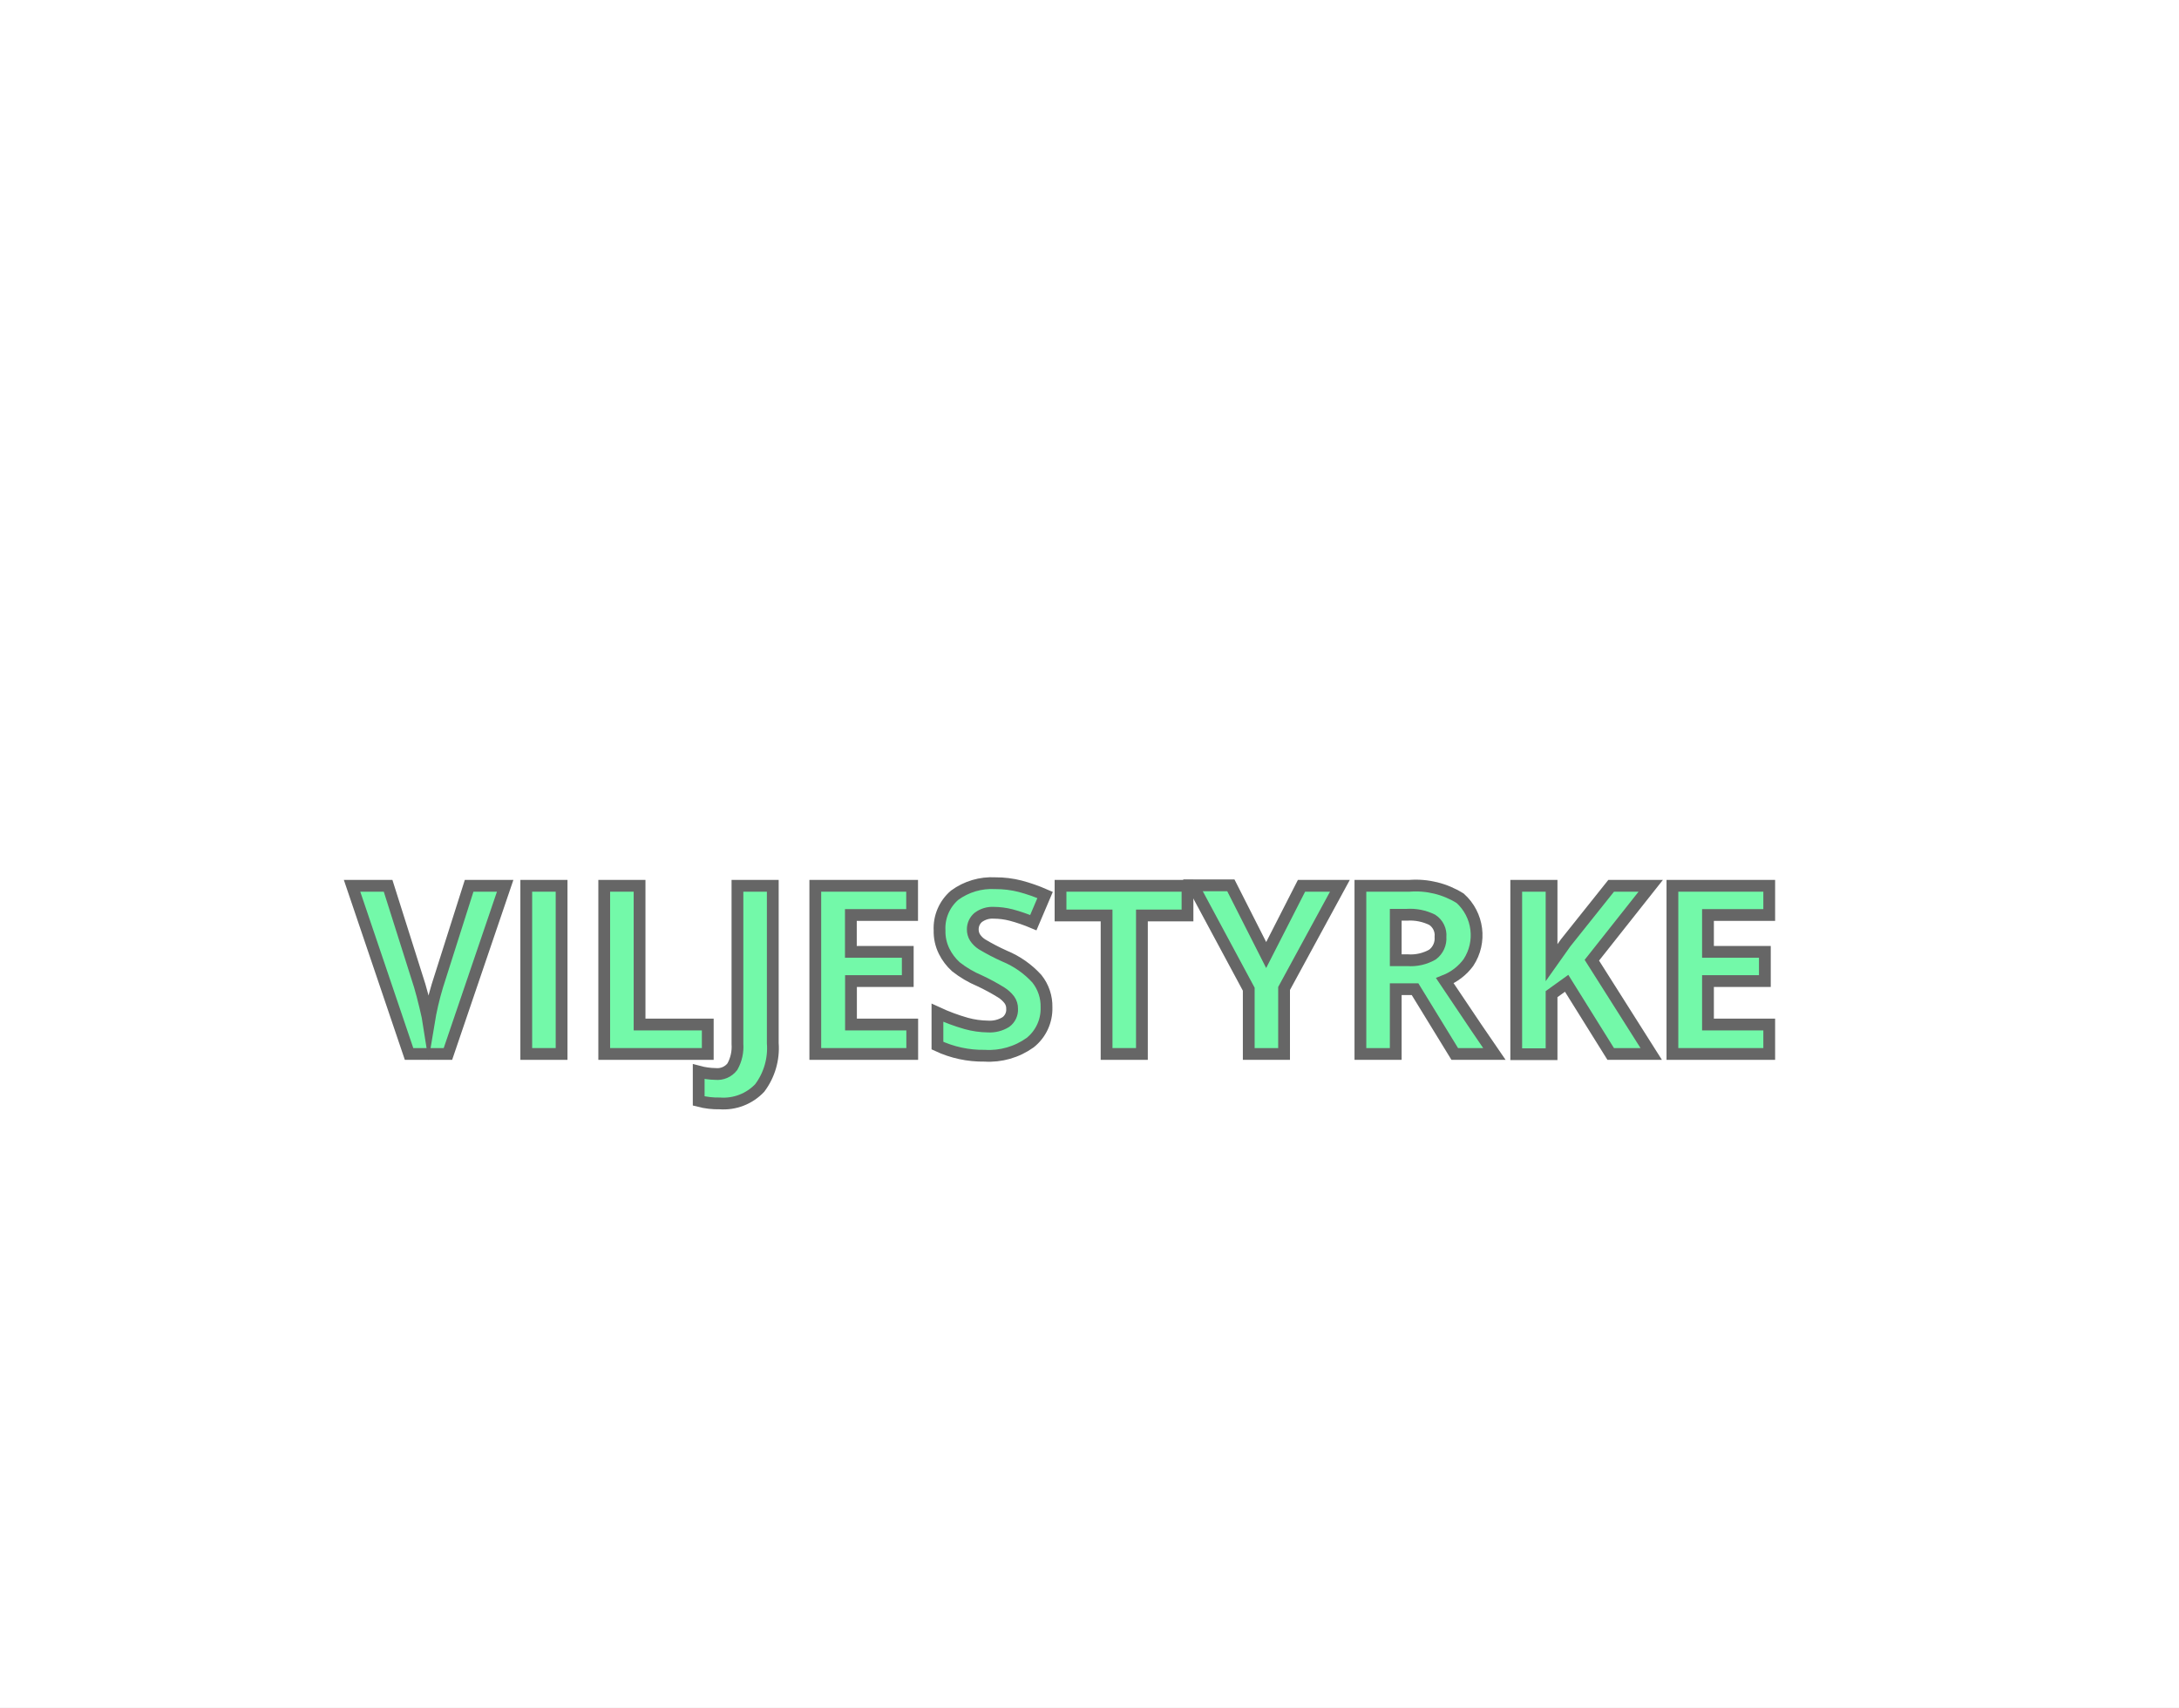
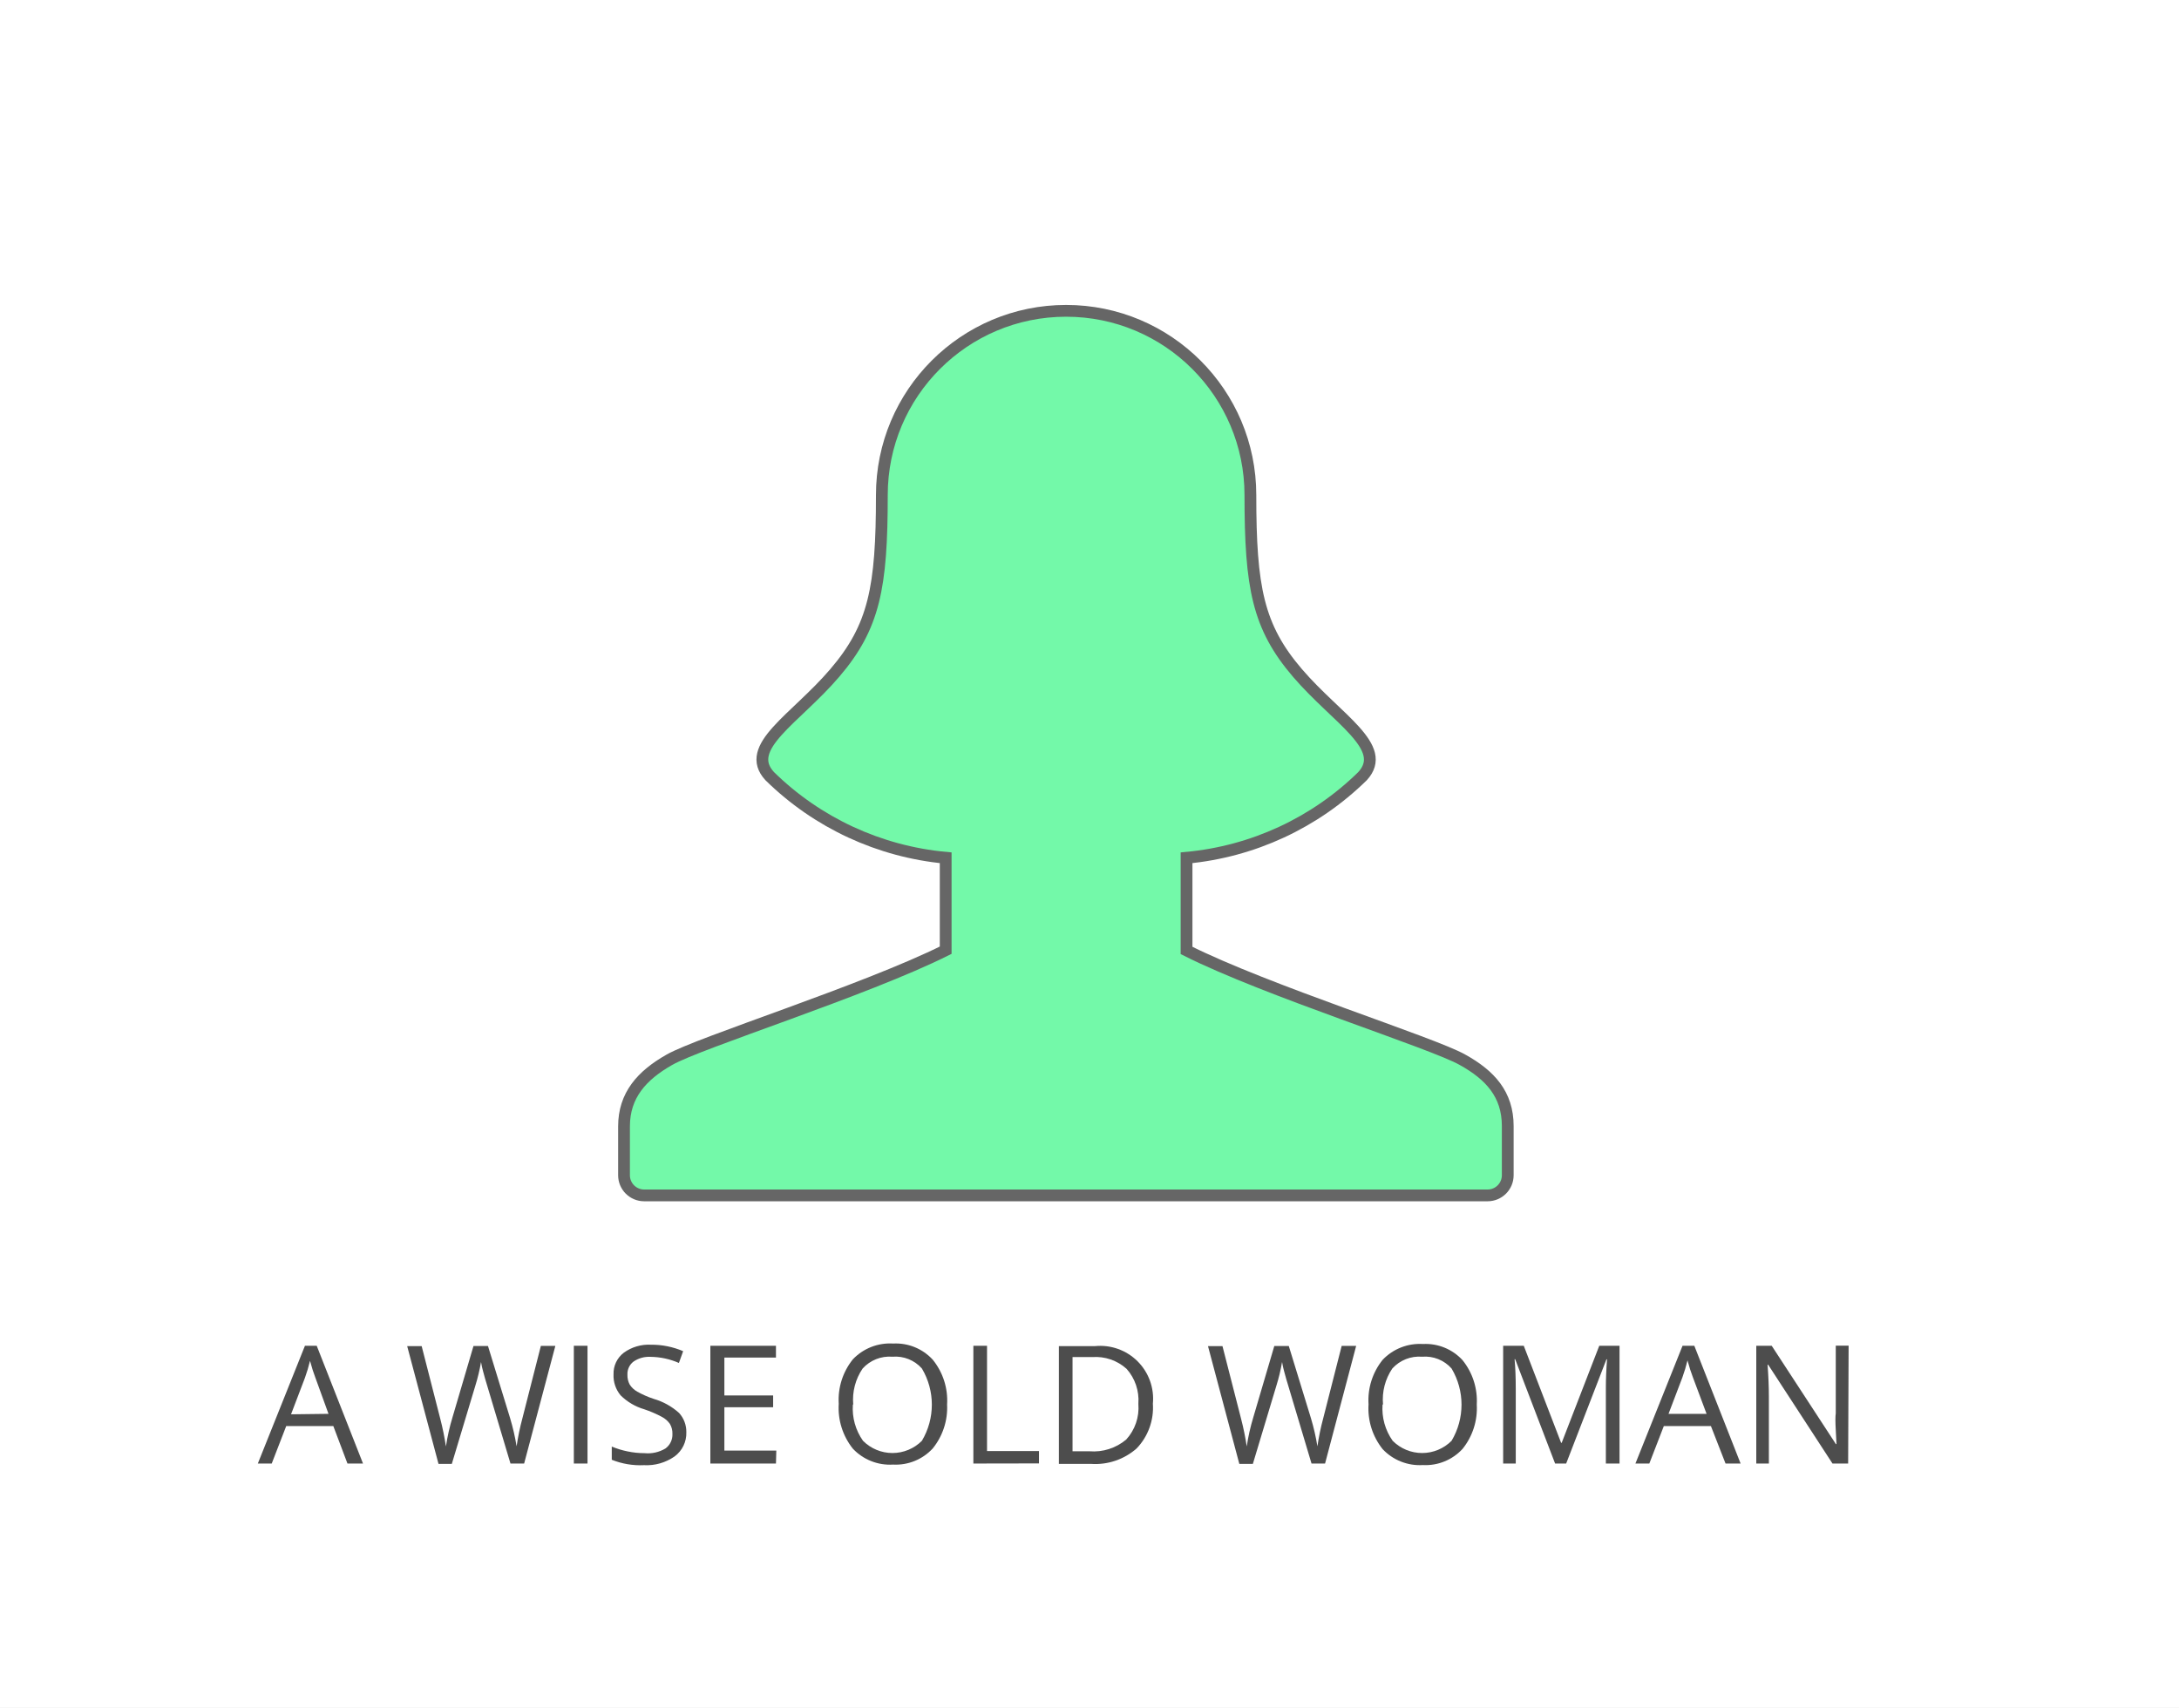
- <svg xmlns="http://www.w3.org/2000/svg" id="BG" viewBox="0 0 185 145">
+ <svg xmlns="http://www.w3.org/2000/svg" viewBox="0 0 185 145">
  <defs>
-     <style>.cls-1{fill:#fff;}.cls-2{fill:#73f9a9;stroke:#666;stroke-miterlimit:10;}</style>
+     <style>.cls-1{fill:#fff;}.cls-2{fill:#4d4d4d;}.cls-3{fill:#73f9a9;stroke:#666;stroke-miterlimit:10;}</style>
  </defs>
-   <rect class="cls-1" width="185" height="145" />
-   <path class="cls-2" d="M40.33,75.22h3.06L38.53,89.5h-3.3L30.39,75.22h3.06l2.69,8.5q0.22,0.75.46,1.75t0.3,1.39a24.93,24.93,0,0,1,.73-3.14Z" transform="translate(-0.5 0)" />
-   <path class="cls-2" d="M45.18,89.5V75.22h3V89.5h-3Z" transform="translate(-0.5 0)" />
-   <path class="cls-2" d="M51.8,89.5V75.22h3V87h5.79v2.5H51.8Z" transform="translate(-0.5 0)" />
-   <path class="cls-2" d="M61.61,93.7a6.61,6.61,0,0,1-1.79-.21V91a5.89,5.89,0,0,0,1.43.2,1.61,1.61,0,0,0,1.43-.62,3.46,3.46,0,0,0,.43-1.94V75.22h3V88.58A5.63,5.63,0,0,1,65,92.39,4.24,4.24,0,0,1,61.61,93.7Z" transform="translate(-0.5 0)" />
-   <path class="cls-2" d="M77.95,89.5H69.72V75.22h8.22V77.7h-5.2v3.13h4.83v2.48H72.75V87h5.2v2.5Z" transform="translate(-0.5 0)" />
-   <path class="cls-2" d="M89.35,85.54a3.69,3.69,0,0,1-1.39,3,6,6,0,0,1-3.87,1.11,9.09,9.09,0,0,1-4-.86V86a16.69,16.69,0,0,0,2.45.91,7.23,7.23,0,0,0,1.83.26,2.6,2.6,0,0,0,1.53-.38,1.3,1.3,0,0,0,.53-1.13,1.25,1.25,0,0,0-.23-0.75,2.63,2.63,0,0,0-.69-0.63,18,18,0,0,0-1.85-1,8.77,8.77,0,0,1-2-1.18,4.42,4.42,0,0,1-1-1.32,3.76,3.76,0,0,1-.39-1.76,3.69,3.69,0,0,1,1.28-3A5.34,5.34,0,0,1,85,75a8.38,8.38,0,0,1,2.12.26,14.66,14.66,0,0,1,2.11.74l-1,2.35a14.34,14.34,0,0,0-1.89-.65,6.12,6.12,0,0,0-1.47-.19,2,2,0,0,0-1.32.4,1.32,1.32,0,0,0-.46,1,1.29,1.29,0,0,0,.19.7,2,2,0,0,0,.59.58,18.27,18.27,0,0,0,1.92,1,7.65,7.65,0,0,1,2.74,1.92A3.74,3.74,0,0,1,89.35,85.54Z" transform="translate(-0.5 0)" />
-   <path class="cls-2" d="M97.45,89.5h-3V77.74H90.54V75.22h10.78v2.52H97.45V89.5Z" transform="translate(-0.5 0)" />
-   <path class="cls-2" d="M108,81.1l3-5.88h3.26l-4.74,8.72V89.5h-3V84l-4.74-8.82H105Z" transform="translate(-0.5 0)" />
-   <path class="cls-2" d="M119,84V89.5h-3V75.22h4.16a7.12,7.12,0,0,1,4.31,1.06,4.22,4.22,0,0,1,.7,5.46,4.58,4.58,0,0,1-2,1.54q3.22,4.81,4.2,6.22h-3.36L120.64,84H119Zm0-2.46h1a3.73,3.73,0,0,0,2.12-.48,1.71,1.71,0,0,0,.68-1.5,1.56,1.56,0,0,0-.7-1.45,4.24,4.24,0,0,0-2.16-.43H119v3.86Z" transform="translate(-0.5 0)" />
-   <path class="cls-2" d="M140.69,89.5h-3.44l-3.74-6-1.28.92v5.1h-3V75.22h3v6.53l1.19-1.68,3.87-4.85h3.36l-5,6.32Z" transform="translate(-0.5 0)" />
-   <path class="cls-2" d="M150.71,89.5h-8.22V75.22h8.22V77.7h-5.2v3.13h4.83v2.48h-4.83V87h5.2v2.5Z" transform="translate(-0.5 0)" />
+   <g id="BG">
+     <rect class="cls-1" width="185" height="145" />
+   </g>
+   <g id="Aktant">
+     <g id="Hjælper">
+       <g id="Layer_28" data-name="Layer 28">
+         <path class="cls-2" d="M30,124.28,28.8,121.1h-4l-1.23,3.18H22.39l4-10h1l3.93,10Zm-1.61-4.22L27.28,117q-.23-.59-.46-1.44a13.11,13.11,0,0,1-.43,1.44l-1.18,3.1Z" transform="translate(-0.5 0)" />
+         <path class="cls-2" d="M45,124.28H43.84l-2-6.69q-.14-.44-.32-1.12a6.69,6.69,0,0,1-.18-.81,15.64,15.64,0,0,1-.48,2l-2,6.65H37.73l-2.66-10H36.3l1.58,6.17a23,23,0,0,1,.48,2.35,17,17,0,0,1,.55-2.45l1.79-6.08h1.23l1.88,6.13a18.63,18.63,0,0,1,.55,2.39,20.62,20.62,0,0,1,.49-2.37l1.57-6.16h1.23Z" transform="translate(-0.5 0)" />
+         <path class="cls-2" d="M49.22,124.28v-10h1.16v10Z" transform="translate(-0.5 0)" />
+         <path class="cls-2" d="M58.77,121.62a2.45,2.45,0,0,1-1,2.06,4.15,4.15,0,0,1-2.6.74,6.5,6.5,0,0,1-2.73-.46v-1.12a7.24,7.24,0,0,0,1.34.41,7,7,0,0,0,1.44.15A2.9,2.9,0,0,0,57,123a1.45,1.45,0,0,0,.59-1.23,1.57,1.57,0,0,0-.21-.85,1.92,1.92,0,0,0-.7-.61,9.8,9.8,0,0,0-1.49-.64,4.74,4.74,0,0,1-2-1.18,2.61,2.61,0,0,1-.6-1.78,2.22,2.22,0,0,1,.87-1.84,3.61,3.61,0,0,1,2.3-.68,6.78,6.78,0,0,1,2.74.55l-.36,1a6.19,6.19,0,0,0-2.41-.52,2.33,2.33,0,0,0-1.44.4,1.31,1.31,0,0,0-.52,1.1,1.69,1.69,0,0,0,.19.85,1.8,1.8,0,0,0,.65.61,8,8,0,0,0,1.39.61,5.5,5.5,0,0,1,2.16,1.2A2.37,2.37,0,0,1,58.77,121.62Z" transform="translate(-0.5 0)" />
+         <path class="cls-2" d="M66.38,124.28H60.81v-10h5.57v1H62v3.22h4.14v1H62v3.68h4.41Z" transform="translate(-0.5 0)" />
+         <path class="cls-2" d="M80.91,119.27A5.5,5.5,0,0,1,79.69,123a4.27,4.27,0,0,1-3.37,1.37,4.32,4.32,0,0,1-3.41-1.35,5.54,5.54,0,0,1-1.2-3.81,5.48,5.48,0,0,1,1.2-3.78,4.35,4.35,0,0,1,3.42-1.34,4.26,4.26,0,0,1,3.36,1.37A5.5,5.5,0,0,1,80.91,119.27Zm-8,0a4.74,4.74,0,0,0,.86,3.08,3.53,3.53,0,0,0,5,0,6,6,0,0,0,0-6.14,3,3,0,0,0-2.5-1,3.08,3.08,0,0,0-2.53,1A4.7,4.7,0,0,0,72.94,119.27Z" transform="translate(-0.5 0)" />
+         <path class="cls-2" d="M83.14,124.28v-10H84.3v8.94h4.41v1.05Z" transform="translate(-0.5 0)" />
+         <path class="cls-2" d="M98.38,119.19A5,5,0,0,1,97,123a5.31,5.31,0,0,1-3.87,1.31H90.4v-10h3.06a4.49,4.49,0,0,1,4.92,4.9Zm-1.23,0a4,4,0,0,0-1-2.95,3.93,3.93,0,0,0-2.92-1H91.56v8H93a4.3,4.3,0,0,0,3.12-1A4,4,0,0,0,97.15,119.23Z" transform="translate(-0.5 0)" />
+         <path class="cls-2" d="M113,124.28h-1.15l-2-6.69q-.14-.44-.32-1.12a6.69,6.69,0,0,1-.18-.81,15.64,15.64,0,0,1-.48,2l-2,6.65h-1.15l-2.66-10h1.23l1.58,6.17a23,23,0,0,1,.48,2.35,17,17,0,0,1,.55-2.45l1.79-6.08h1.23l1.88,6.13a18.63,18.63,0,0,1,.55,2.39,20.62,20.62,0,0,1,.49-2.37l1.57-6.16h1.23Z" transform="translate(-0.5 0)" />
+         <path class="cls-2" d="M125.88,119.27a5.5,5.5,0,0,1-1.21,3.77,4.27,4.27,0,0,1-3.37,1.37,4.32,4.32,0,0,1-3.41-1.35,5.54,5.54,0,0,1-1.2-3.81,5.48,5.48,0,0,1,1.2-3.78,4.35,4.35,0,0,1,3.42-1.34,4.26,4.26,0,0,1,3.36,1.37A5.5,5.5,0,0,1,125.88,119.27Zm-8,0a4.74,4.74,0,0,0,.86,3.08,3.53,3.53,0,0,0,5,0,6,6,0,0,0,0-6.14,3,3,0,0,0-2.5-1,3.08,3.08,0,0,0-2.53,1A4.7,4.7,0,0,0,117.92,119.27Z" transform="translate(-0.5 0)" />
+         <path class="cls-2" d="M132.53,124.28l-3.39-8.86h-.05q.1,1.05.1,2.5v6.36h-1.07v-10h1.75l3.17,8.24h.05l3.19-8.24H138v10h-1.16v-6.44q0-1.11.1-2.41h-.05l-3.42,8.85Z" transform="translate(-0.5 0)" />
+         <path class="cls-2" d="M147,124.28l-1.24-3.18h-4l-1.23,3.18h-1.18l4-10h1l3.93,10Zm-1.61-4.22-1.16-3.1q-.23-.59-.46-1.44a13.11,13.11,0,0,1-.43,1.44l-1.18,3.1Z" transform="translate(-0.5 0)" />
+         <path class="cls-2" d="M157.41,124.28h-1.33l-5.46-8.39h-.05q.11,1.48.11,2.71v5.68h-1.07v-10h1.31l5.45,8.35h.05q0-.18-.06-1.19t0-1.43v-5.74h1.09Z" transform="translate(-0.5 0)" />
+         <g id="woman">
+           <path id="woman-2" data-name="woman" class="cls-3" d="M124.68,90c-2.52-1.44-16.62-5.86-23.44-9.29V72.84a24.56,24.56,0,0,0,14.94-6.93c2.27-2.47-2.16-4.84-5.52-8.76s-4-7.26-4-15.11a15.64,15.64,0,0,0-31.29,0c0,7.85-.64,11.18-4,15.11s-7.8,6.29-5.52,8.76a24.56,24.56,0,0,0,14.94,6.93v7.85C73.95,84.11,59.85,88.54,57.32,90c-2.32,1.32-3.84,3-3.84,5.65V99.8a1.71,1.71,0,0,0,1.71,1.71h71.61a1.71,1.71,0,0,0,1.71-1.71V95.62C128.51,92.92,127,91.29,124.68,90Z" transform="translate(-0.5 0)" />
+         </g>
+       </g>
+     </g>
+   </g>
</svg>
